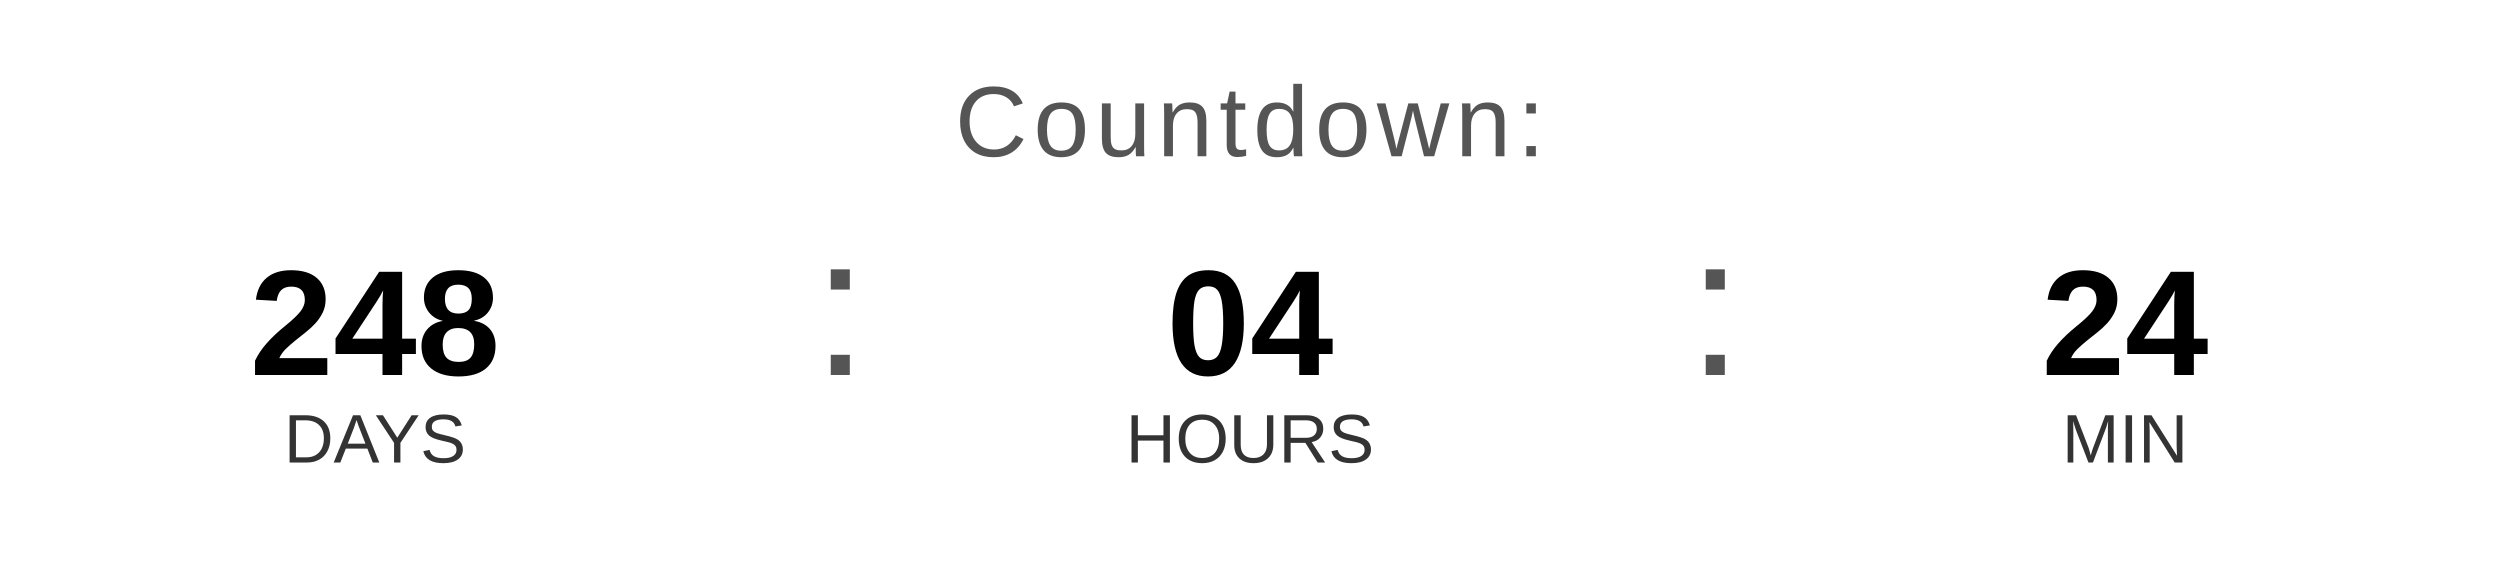
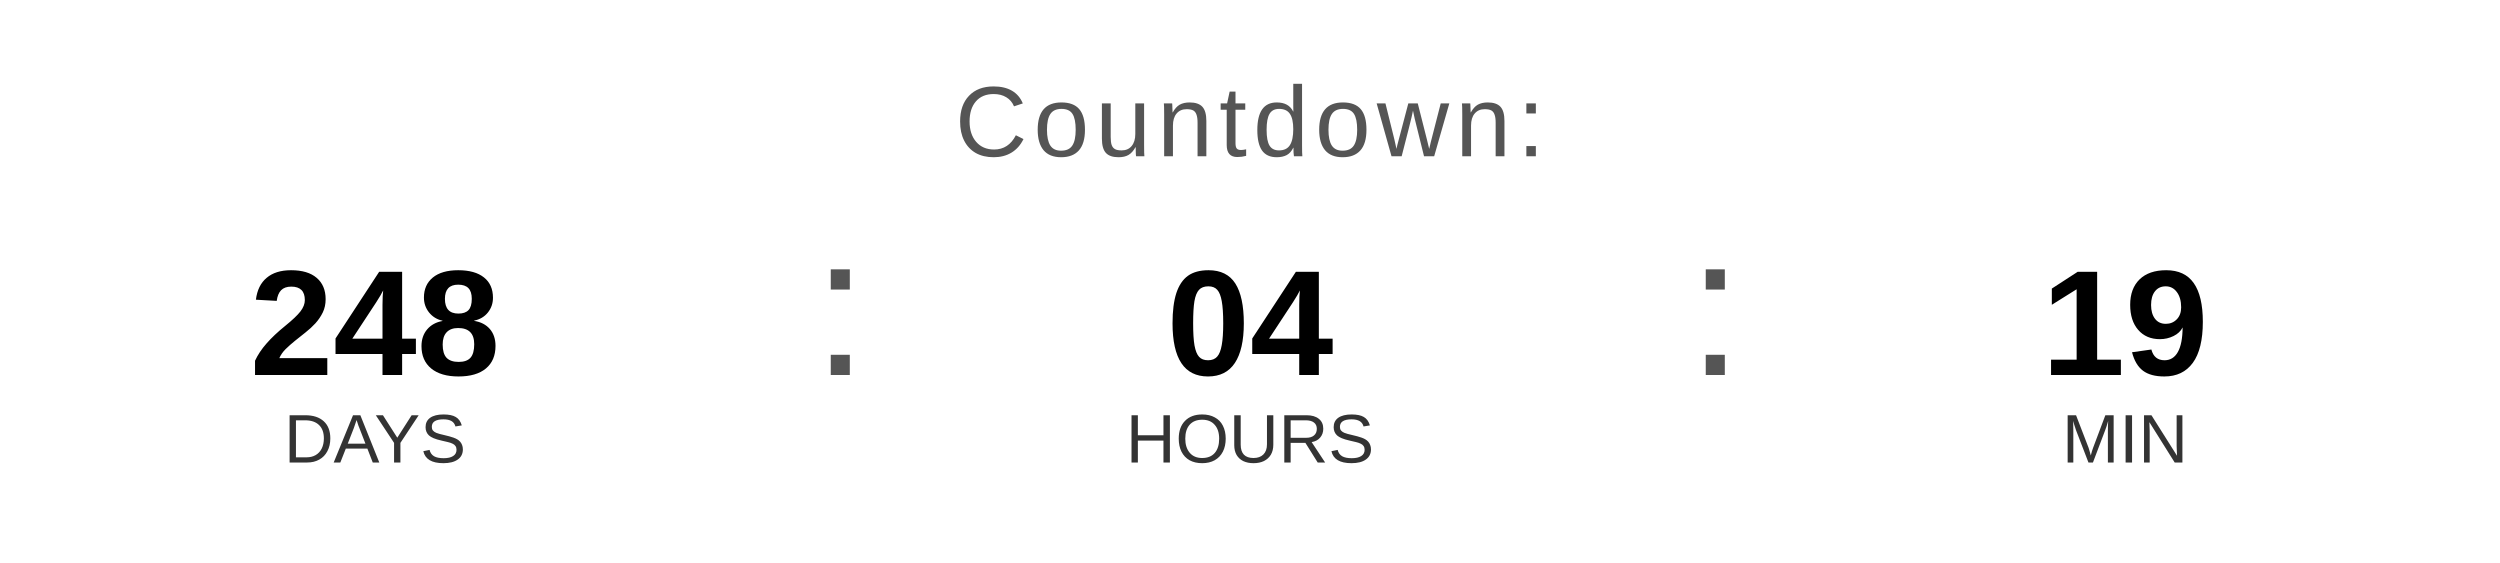
<svg xmlns="http://www.w3.org/2000/svg" width="400" height="90" viewBox="0 0 400 90">
  <text x="200" y="25" font-family="Arial, Helvetica, sans-serif" font-size="16" fill="#555555" text-anchor="middle" letter-spacing="1">
    Countdown:
  </text>
  <text x="60" y="60" font-family="Arial, Helvetica, sans-serif" font-size="24" font-weight="bold" fill="#000000" text-anchor="middle">248</text>
  <text x="60" y="74" font-family="Arial, Helvetica, sans-serif" font-size="11" fill="#333333" text-anchor="middle">DAYS</text>
  <text x="130" y="60" font-family="Arial, sans-serif" font-size="32" fill="#555555">:</text>
  <text x="200" y="60" font-family="Arial, Helvetica, sans-serif" font-size="24" font-weight="bold" fill="#000000" text-anchor="middle">04</text>
  <text x="200" y="74" font-family="Arial, Helvetica, sans-serif" font-size="11" fill="#333333" text-anchor="middle">HOURS</text>
  <text x="270" y="60" font-family="Arial, sans-serif" font-size="32" fill="#555555">:</text>
-   <text x="340" y="60" font-family="Arial, Helvetica, sans-serif" font-size="24" font-weight="bold" fill="#000000" text-anchor="middle">24</text>
+   <text x="340" y="60" font-family="Arial, Helvetica, sans-serif" font-size="24" font-weight="bold" fill="#000000" text-anchor="middle">19</text>
  <text x="340" y="74" font-family="Arial, Helvetica, sans-serif" font-size="11" fill="#333333" text-anchor="middle">MIN</text>
</svg>
